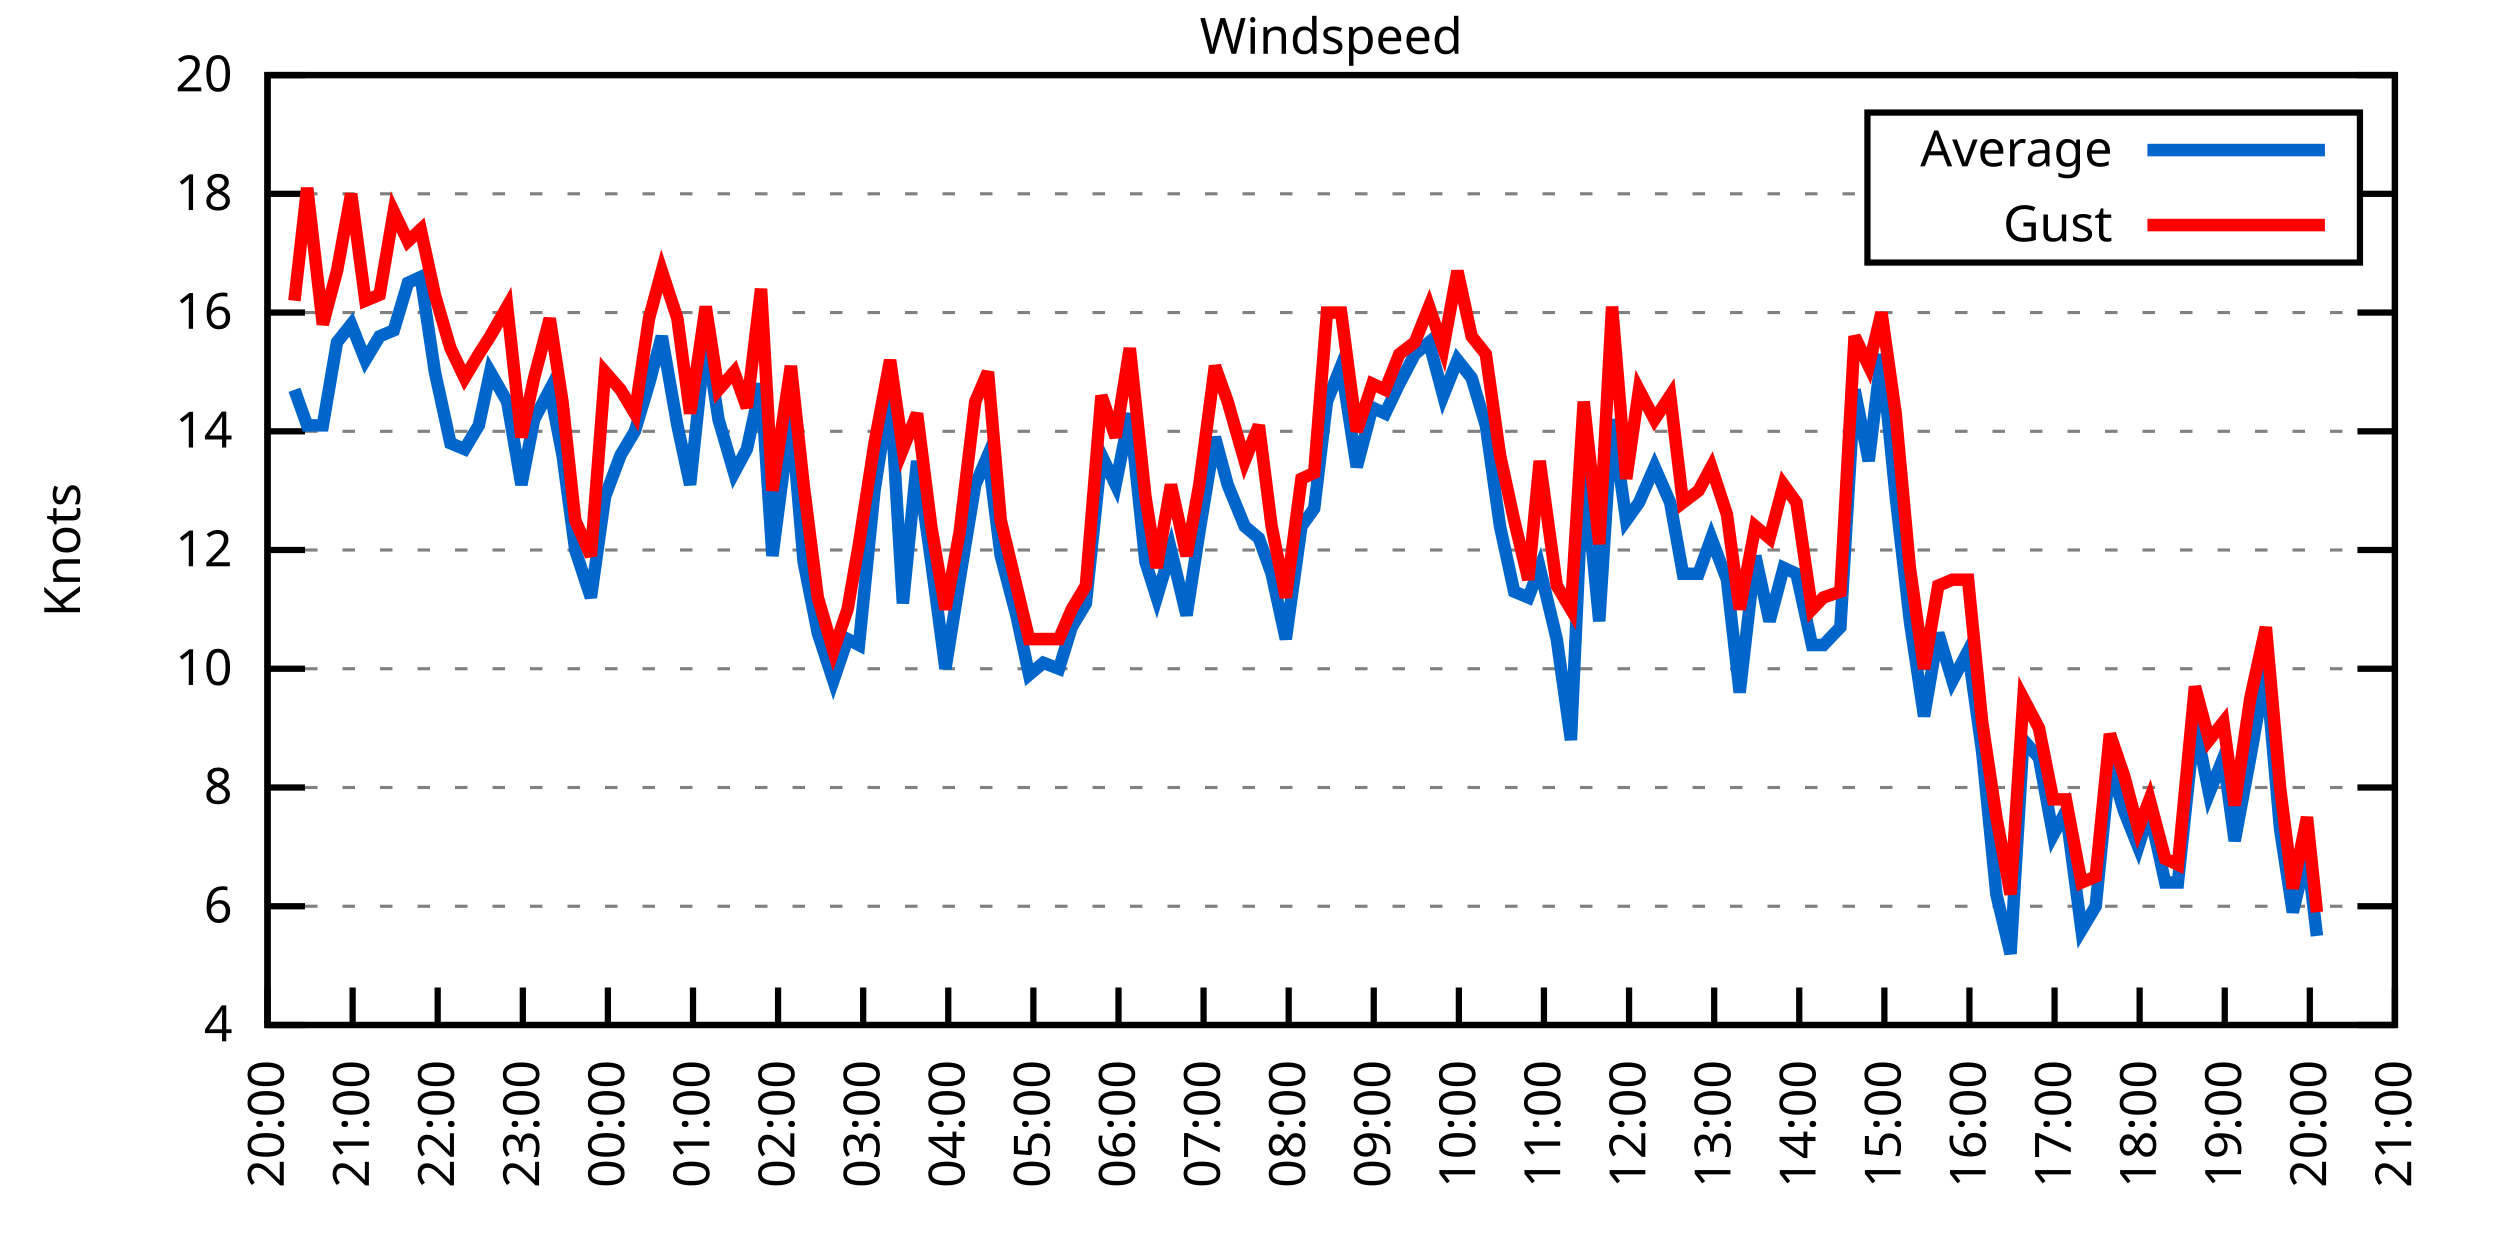
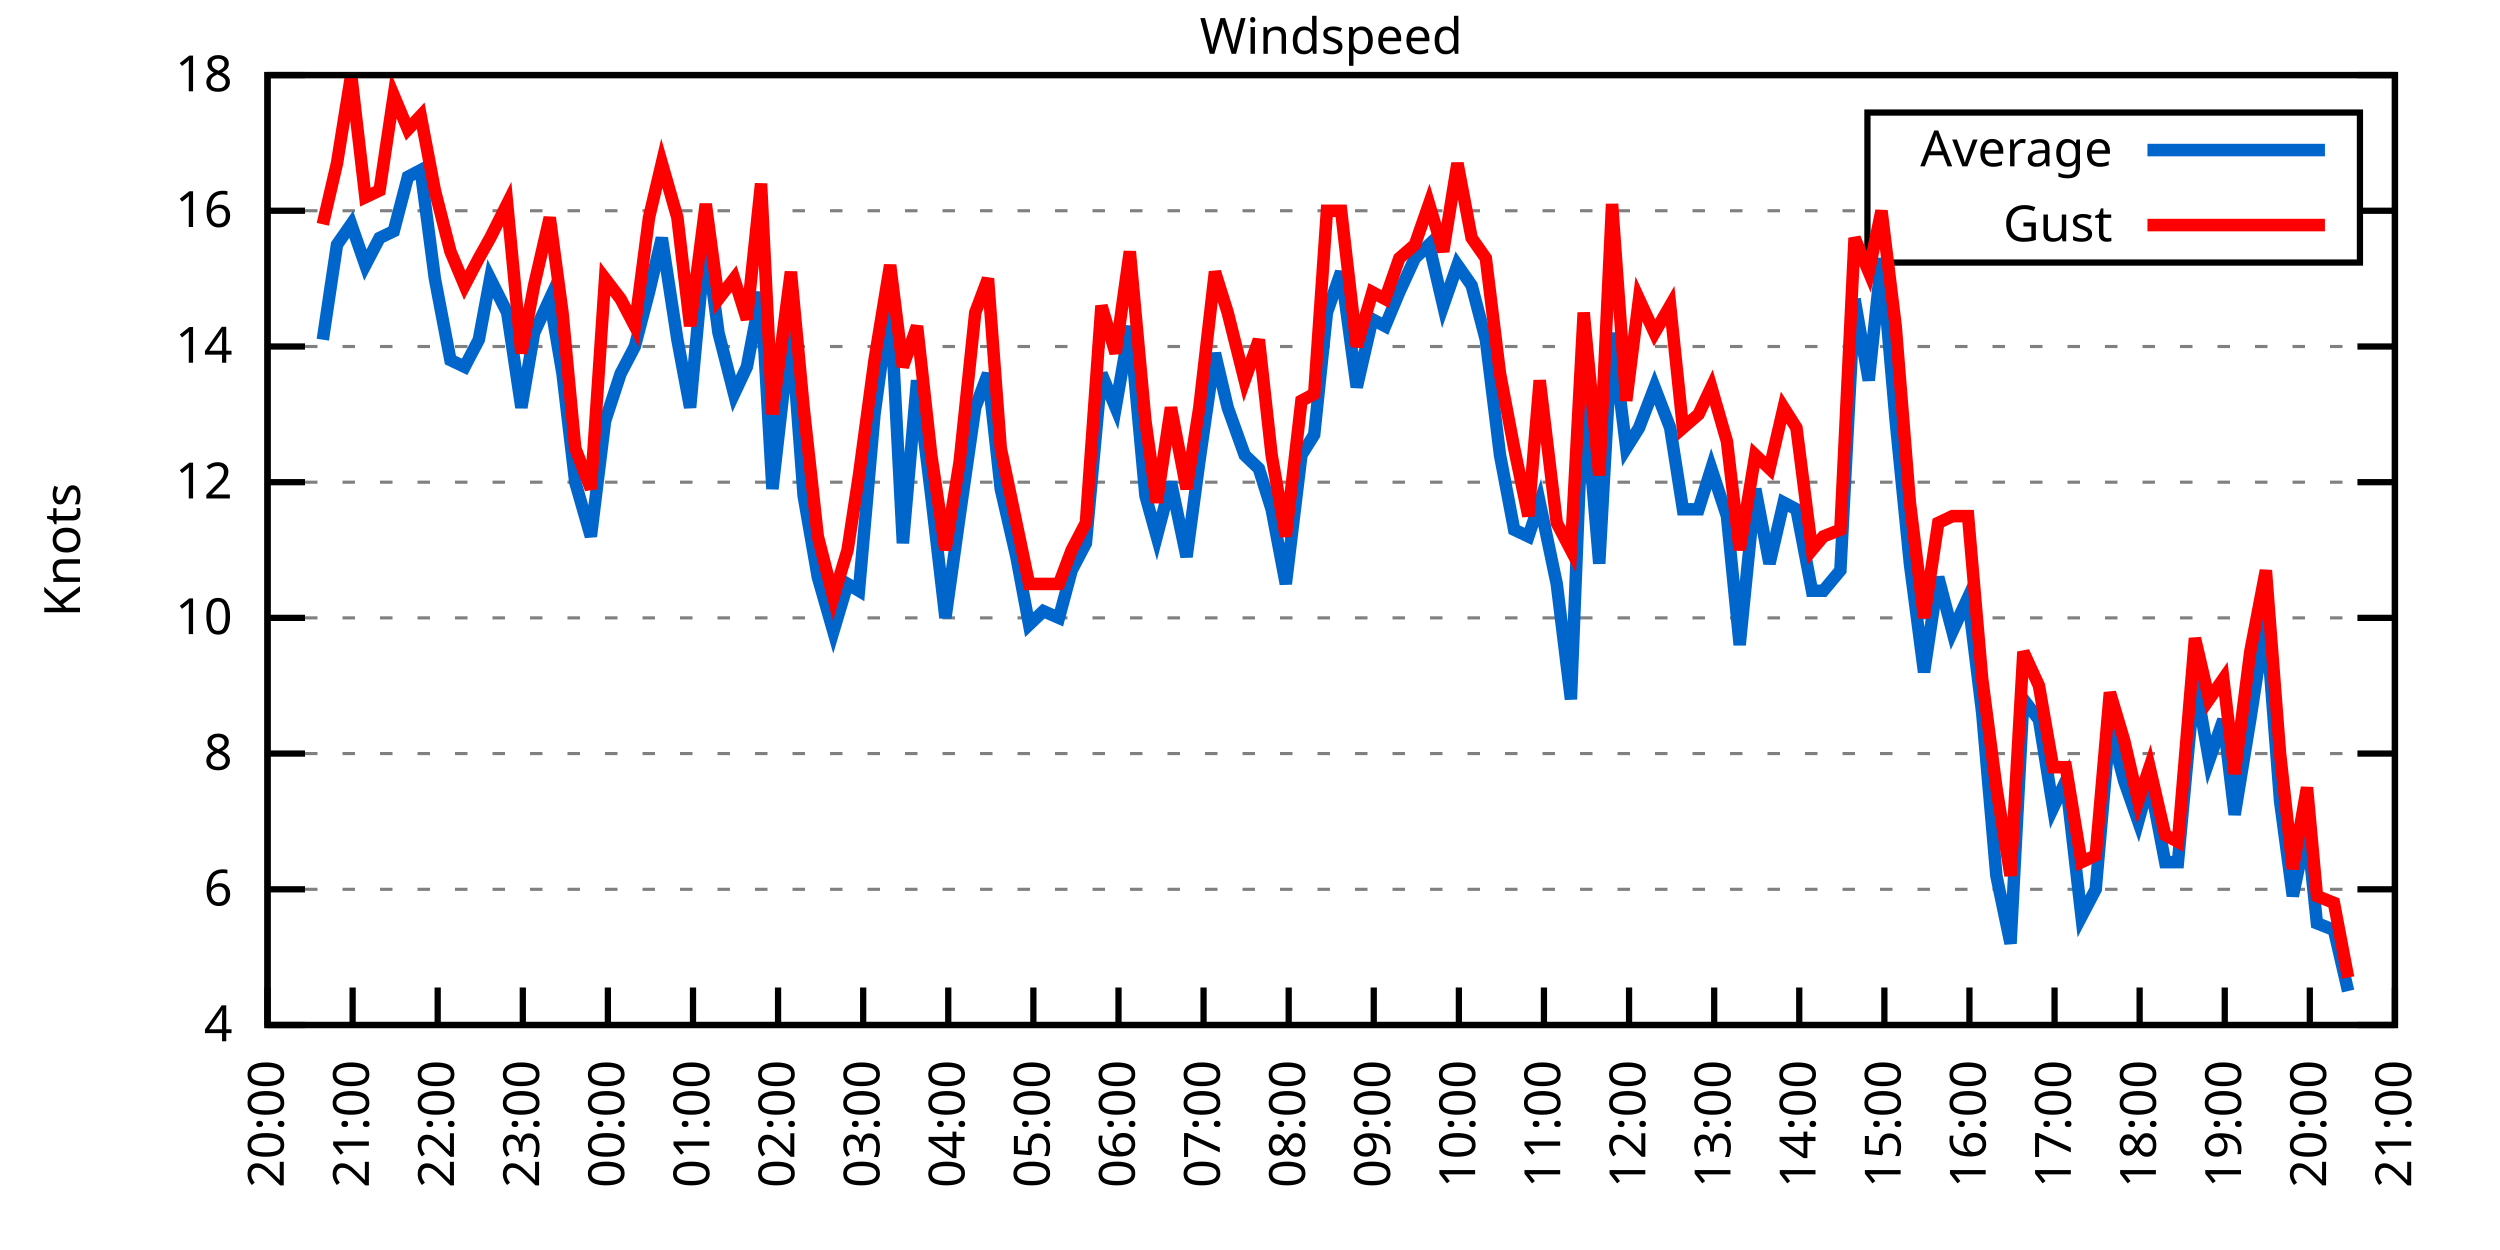
<svg xmlns="http://www.w3.org/2000/svg" xmlns:xlink="http://www.w3.org/1999/xlink" width="400" height="200" viewBox="0 0 400 200">
  <g id="gnuplot_canvas">
    <rect x="0" y="0" width="400" height="200" fill="none" />
    <defs>
      <circle id="gpDot" r="0.5" stroke-width="0.5" stroke="currentColor" />
      <path id="gpPt0" stroke-width="0.333" stroke="currentColor" d="M-1,0 h2 M0,-1 v2" />
      <path id="gpPt1" stroke-width="0.333" stroke="currentColor" d="M-1,-1 L1,1 M1,-1 L-1,1" />
      <path id="gpPt2" stroke-width="0.333" stroke="currentColor" d="M-1,0 L1,0 M0,-1 L0,1 M-1,-1 L1,1 M-1,1 L1,-1" />
      <rect id="gpPt3" stroke-width="0.333" stroke="currentColor" x="-1" y="-1" width="2" height="2" />
      <rect id="gpPt4" stroke-width="0.333" stroke="currentColor" fill="currentColor" x="-1" y="-1" width="2" height="2" />
      <circle id="gpPt5" stroke-width="0.333" stroke="currentColor" cx="0" cy="0" r="1" />
      <use xlink:href="#gpPt5" id="gpPt6" fill="currentColor" stroke="none" />
      <path id="gpPt7" stroke-width="0.333" stroke="currentColor" d="M0,-1.33 L-1.33,0.67 L1.33,0.67 z" />
      <use xlink:href="#gpPt7" id="gpPt8" fill="currentColor" stroke="none" />
      <use xlink:href="#gpPt7" id="gpPt9" stroke="currentColor" transform="rotate(180)" />
      <use xlink:href="#gpPt9" id="gpPt10" fill="currentColor" stroke="none" />
      <use xlink:href="#gpPt3" id="gpPt11" stroke="currentColor" transform="rotate(45)" />
      <use xlink:href="#gpPt11" id="gpPt12" fill="currentColor" stroke="none" />
      <path id="gpPt13" stroke-width="0.333" stroke="currentColor" d="M0,1.330 L1.265,0.411 L0.782,-1.067 L-0.782,-1.076 L-1.265,0.411 z" />
      <use xlink:href="#gpPt13" id="gpPt14" fill="currentColor" stroke="none" />
      <filter id="textbox" filterUnits="objectBoundingBox" x="0" y="0" height="1" width="1">
        <feFlood flood-color="white" flood-opacity="1" result="bgnd" />
        <feComposite in="SourceGraphic" in2="bgnd" operator="atop" />
      </filter>
      <filter id="greybox" filterUnits="objectBoundingBox" x="0" y="0" height="1" width="1">
        <feFlood flood-color="lightgrey" flood-opacity="1" result="grey" />
        <feComposite in="SourceGraphic" in2="grey" operator="atop" />
      </filter>
    </defs>
    <g fill="none" color="white" stroke="currentColor" stroke-width="1.00" stroke-linecap="butt" stroke-linejoin="miter">
</g>
    <g fill="none" color="black" stroke="currentColor" stroke-width="1.00" stroke-linecap="butt" stroke-linejoin="miter">
      <g stroke="none" shape-rendering="crispEdges">
        <polygon fill="rgb(255, 255, 255)" points="42.80,164.00 383.18,164.00 383.18,12.02 42.80,12.02 " />
      </g>
    </g>
    <g fill="none" color="black" stroke="currentColor" stroke-width="1.00" stroke-linecap="butt" stroke-linejoin="miter">
</g>
    <g fill="none" color="black" stroke="black" stroke-width="0.50" stroke-linecap="butt" stroke-linejoin="miter">
</g>
    <g fill="none" color="gray" stroke="currentColor" stroke-width="0.50" stroke-linecap="butt" stroke-linejoin="miter">
      <path stroke="gray" stroke-dasharray="2,4" class="gridline" d="M42.80,164.00 L383.19,164.00  " />
    </g>
    <g fill="none" color="gray" stroke="gray" stroke-width="1.00" stroke-linecap="butt" stroke-linejoin="miter">
</g>
    <g fill="none" color="black" stroke="currentColor" stroke-width="1.00" stroke-linecap="butt" stroke-linejoin="miter">
      <path stroke="black" d="M42.80,164.00 L48.80,164.00 M383.19,164.00 L377.19,164.00  " />
      <g transform="translate(37.20,166.60)" stroke="none" fill="black" font-family="Sans" font-size="8.00" text-anchor="end">
        <text>
          <tspan font-family="Sans"> 4</tspan>
        </text>
      </g>
    </g>
    <g fill="none" color="black" stroke="currentColor" stroke-width="1.00" stroke-linecap="butt" stroke-linejoin="miter">
</g>
    <g fill="none" color="black" stroke="black" stroke-width="0.50" stroke-linecap="butt" stroke-linejoin="miter">
</g>
    <g fill="none" color="gray" stroke="currentColor" stroke-width="0.50" stroke-linecap="butt" stroke-linejoin="miter">
-       <path stroke="gray" stroke-dasharray="2,4" class="gridline" d="M42.80,145.00 L383.19,145.00  " />
-     </g>
-     <g fill="none" color="gray" stroke="gray" stroke-width="1.00" stroke-linecap="butt" stroke-linejoin="miter">
- </g>
-     <g fill="none" color="black" stroke="currentColor" stroke-width="1.00" stroke-linecap="butt" stroke-linejoin="miter">
-       <path stroke="black" d="M42.80,145.00 L48.80,145.00 M383.19,145.00 L377.19,145.00  " />
-       <g transform="translate(37.20,147.60)" stroke="none" fill="black" font-family="Sans" font-size="8.00" text-anchor="end">
+       <path stroke="gray" stroke-dasharray="2,4" class="gridline" d="M42.80,142.29 L383.19,142.29  " />
+     </g>
+     <g fill="none" color="gray" stroke="gray" stroke-width="1.00" stroke-linecap="butt" stroke-linejoin="miter">
+ </g>
+     <g fill="none" color="black" stroke="currentColor" stroke-width="1.00" stroke-linecap="butt" stroke-linejoin="miter">
+       <path stroke="black" d="M42.80,142.29 L48.80,142.29 M383.19,142.29 L377.19,142.29  " />
+       <g transform="translate(37.20,144.89)" stroke="none" fill="black" font-family="Sans" font-size="8.00" text-anchor="end">
        <text>
          <tspan font-family="Sans"> 6</tspan>
        </text>
      </g>
    </g>
    <g fill="none" color="black" stroke="currentColor" stroke-width="1.00" stroke-linecap="butt" stroke-linejoin="miter">
</g>
    <g fill="none" color="black" stroke="black" stroke-width="0.50" stroke-linecap="butt" stroke-linejoin="miter">
</g>
    <g fill="none" color="gray" stroke="currentColor" stroke-width="0.50" stroke-linecap="butt" stroke-linejoin="miter">
-       <path stroke="gray" stroke-dasharray="2,4" class="gridline" d="M42.80,126.00 L383.19,126.00  " />
-     </g>
-     <g fill="none" color="gray" stroke="gray" stroke-width="1.00" stroke-linecap="butt" stroke-linejoin="miter">
- </g>
-     <g fill="none" color="black" stroke="currentColor" stroke-width="1.00" stroke-linecap="butt" stroke-linejoin="miter">
-       <path stroke="black" d="M42.80,126.00 L48.80,126.00 M383.19,126.00 L377.19,126.00  " />
-       <g transform="translate(37.20,128.60)" stroke="none" fill="black" font-family="Sans" font-size="8.00" text-anchor="end">
+       <path stroke="gray" stroke-dasharray="2,4" class="gridline" d="M42.80,120.57 L383.19,120.57  " />
+     </g>
+     <g fill="none" color="gray" stroke="gray" stroke-width="1.00" stroke-linecap="butt" stroke-linejoin="miter">
+ </g>
+     <g fill="none" color="black" stroke="currentColor" stroke-width="1.00" stroke-linecap="butt" stroke-linejoin="miter">
+       <path stroke="black" d="M42.80,120.57 L48.80,120.57 M383.19,120.57 L377.19,120.57  " />
+       <g transform="translate(37.20,123.17)" stroke="none" fill="black" font-family="Sans" font-size="8.00" text-anchor="end">
        <text>
          <tspan font-family="Sans"> 8</tspan>
        </text>
      </g>
    </g>
    <g fill="none" color="black" stroke="currentColor" stroke-width="1.00" stroke-linecap="butt" stroke-linejoin="miter">
</g>
    <g fill="none" color="black" stroke="black" stroke-width="0.50" stroke-linecap="butt" stroke-linejoin="miter">
</g>
    <g fill="none" color="gray" stroke="currentColor" stroke-width="0.50" stroke-linecap="butt" stroke-linejoin="miter">
-       <path stroke="gray" stroke-dasharray="2,4" class="gridline" d="M42.80,107.00 L383.19,107.00  " />
-     </g>
-     <g fill="none" color="gray" stroke="gray" stroke-width="1.00" stroke-linecap="butt" stroke-linejoin="miter">
- </g>
-     <g fill="none" color="black" stroke="currentColor" stroke-width="1.00" stroke-linecap="butt" stroke-linejoin="miter">
-       <path stroke="black" d="M42.80,107.00 L48.80,107.00 M383.19,107.00 L377.19,107.00  " />
-       <g transform="translate(37.20,109.60)" stroke="none" fill="black" font-family="Sans" font-size="8.00" text-anchor="end">
+       <path stroke="gray" stroke-dasharray="2,4" class="gridline" d="M42.80,98.86 L383.19,98.86  " />
+     </g>
+     <g fill="none" color="gray" stroke="gray" stroke-width="1.00" stroke-linecap="butt" stroke-linejoin="miter">
+ </g>
+     <g fill="none" color="black" stroke="currentColor" stroke-width="1.00" stroke-linecap="butt" stroke-linejoin="miter">
+       <path stroke="black" d="M42.80,98.86 L48.80,98.86 M383.19,98.86 L377.19,98.86  " />
+       <g transform="translate(37.20,101.46)" stroke="none" fill="black" font-family="Sans" font-size="8.00" text-anchor="end">
        <text>
          <tspan font-family="Sans"> 10</tspan>
        </text>
      </g>
    </g>
    <g fill="none" color="black" stroke="currentColor" stroke-width="1.00" stroke-linecap="butt" stroke-linejoin="miter">
</g>
    <g fill="none" color="black" stroke="black" stroke-width="0.50" stroke-linecap="butt" stroke-linejoin="miter">
</g>
    <g fill="none" color="gray" stroke="currentColor" stroke-width="0.50" stroke-linecap="butt" stroke-linejoin="miter">
-       <path stroke="gray" stroke-dasharray="2,4" class="gridline" d="M42.80,88.00 L383.19,88.00  " />
-     </g>
-     <g fill="none" color="gray" stroke="gray" stroke-width="1.00" stroke-linecap="butt" stroke-linejoin="miter">
- </g>
-     <g fill="none" color="black" stroke="currentColor" stroke-width="1.00" stroke-linecap="butt" stroke-linejoin="miter">
-       <path stroke="black" d="M42.80,88.00 L48.80,88.00 M383.19,88.00 L377.19,88.00  " />
-       <g transform="translate(37.20,90.60)" stroke="none" fill="black" font-family="Sans" font-size="8.00" text-anchor="end">
+       <path stroke="gray" stroke-dasharray="2,4" class="gridline" d="M42.80,77.15 L383.19,77.15  " />
+     </g>
+     <g fill="none" color="gray" stroke="gray" stroke-width="1.00" stroke-linecap="butt" stroke-linejoin="miter">
+ </g>
+     <g fill="none" color="black" stroke="currentColor" stroke-width="1.00" stroke-linecap="butt" stroke-linejoin="miter">
+       <path stroke="black" d="M42.80,77.15 L48.80,77.15 M383.19,77.15 L377.19,77.15  " />
+       <g transform="translate(37.20,79.75)" stroke="none" fill="black" font-family="Sans" font-size="8.00" text-anchor="end">
        <text>
          <tspan font-family="Sans"> 12</tspan>
        </text>
      </g>
    </g>
    <g fill="none" color="black" stroke="currentColor" stroke-width="1.00" stroke-linecap="butt" stroke-linejoin="miter">
</g>
    <g fill="none" color="black" stroke="black" stroke-width="0.50" stroke-linecap="butt" stroke-linejoin="miter">
</g>
    <g fill="none" color="gray" stroke="currentColor" stroke-width="0.50" stroke-linecap="butt" stroke-linejoin="miter">
-       <path stroke="gray" stroke-dasharray="2,4" class="gridline" d="M42.80,69.01 L383.19,69.01  " />
-     </g>
-     <g fill="none" color="gray" stroke="gray" stroke-width="1.00" stroke-linecap="butt" stroke-linejoin="miter">
- </g>
-     <g fill="none" color="black" stroke="currentColor" stroke-width="1.00" stroke-linecap="butt" stroke-linejoin="miter">
-       <path stroke="black" d="M42.80,69.01 L48.80,69.01 M383.19,69.01 L377.19,69.01  " />
-       <g transform="translate(37.20,71.61)" stroke="none" fill="black" font-family="Sans" font-size="8.00" text-anchor="end">
+       <path stroke="gray" stroke-dasharray="2,4" class="gridline" d="M42.80,55.44 L383.19,55.44  " />
+     </g>
+     <g fill="none" color="gray" stroke="gray" stroke-width="1.00" stroke-linecap="butt" stroke-linejoin="miter">
+ </g>
+     <g fill="none" color="black" stroke="currentColor" stroke-width="1.00" stroke-linecap="butt" stroke-linejoin="miter">
+       <path stroke="black" d="M42.80,55.44 L48.80,55.44 M383.19,55.44 L377.19,55.44  " />
+       <g transform="translate(37.20,58.04)" stroke="none" fill="black" font-family="Sans" font-size="8.00" text-anchor="end">
        <text>
          <tspan font-family="Sans"> 14</tspan>
        </text>
      </g>
    </g>
    <g fill="none" color="black" stroke="currentColor" stroke-width="1.00" stroke-linecap="butt" stroke-linejoin="miter">
</g>
    <g fill="none" color="black" stroke="black" stroke-width="0.50" stroke-linecap="butt" stroke-linejoin="miter">
</g>
    <g fill="none" color="gray" stroke="currentColor" stroke-width="0.50" stroke-linecap="butt" stroke-linejoin="miter">
-       <path stroke="gray" stroke-dasharray="2,4" class="gridline" d="M42.80,50.01 L383.19,50.01  " />
-     </g>
-     <g fill="none" color="gray" stroke="gray" stroke-width="1.00" stroke-linecap="butt" stroke-linejoin="miter">
- </g>
-     <g fill="none" color="black" stroke="currentColor" stroke-width="1.00" stroke-linecap="butt" stroke-linejoin="miter">
-       <path stroke="black" d="M42.80,50.01 L48.80,50.01 M383.19,50.01 L377.19,50.01  " />
-       <g transform="translate(37.20,52.61)" stroke="none" fill="black" font-family="Sans" font-size="8.00" text-anchor="end">
+       <path stroke="gray" stroke-dasharray="2,4" class="gridline" d="M42.80,33.72 L298.79,33.72 M377.59,33.72 L383.19,33.72  " />
+     </g>
+     <g fill="none" color="gray" stroke="gray" stroke-width="1.00" stroke-linecap="butt" stroke-linejoin="miter">
+ </g>
+     <g fill="none" color="black" stroke="currentColor" stroke-width="1.00" stroke-linecap="butt" stroke-linejoin="miter">
+       <path stroke="black" d="M42.80,33.72 L48.80,33.72 M383.19,33.72 L377.19,33.72  " />
+       <g transform="translate(37.20,36.32)" stroke="none" fill="black" font-family="Sans" font-size="8.00" text-anchor="end">
        <text>
          <tspan font-family="Sans"> 16</tspan>
-         </text>
-       </g>
-     </g>
-     <g fill="none" color="black" stroke="currentColor" stroke-width="1.00" stroke-linecap="butt" stroke-linejoin="miter">
- </g>
-     <g fill="none" color="black" stroke="black" stroke-width="0.50" stroke-linecap="butt" stroke-linejoin="miter">
- </g>
-     <g fill="none" color="gray" stroke="currentColor" stroke-width="0.50" stroke-linecap="butt" stroke-linejoin="miter">
-       <path stroke="gray" stroke-dasharray="2,4" class="gridline" d="M42.80,31.01 L298.79,31.01 M377.59,31.01 L383.19,31.01  " />
-     </g>
-     <g fill="none" color="gray" stroke="gray" stroke-width="1.00" stroke-linecap="butt" stroke-linejoin="miter">
- </g>
-     <g fill="none" color="black" stroke="currentColor" stroke-width="1.00" stroke-linecap="butt" stroke-linejoin="miter">
-       <path stroke="black" d="M42.80,31.01 L48.80,31.01 M383.19,31.01 L377.19,31.01  " />
-       <g transform="translate(37.20,33.61)" stroke="none" fill="black" font-family="Sans" font-size="8.00" text-anchor="end">
-         <text>
-           <tspan font-family="Sans"> 18</tspan>
        </text>
      </g>
    </g>
    <g fill="none" color="black" stroke="currentColor" stroke-width="1.00" stroke-linecap="butt" stroke-linejoin="miter">
</g>
    <g fill="none" color="black" stroke="black" stroke-width="0.50" stroke-linecap="butt" stroke-linejoin="miter">
</g>
    <g fill="none" color="gray" stroke="currentColor" stroke-width="0.50" stroke-linecap="butt" stroke-linejoin="miter">
      <path stroke="gray" stroke-dasharray="2,4" class="gridline" d="M42.80,12.01 L383.19,12.01  " />
    </g>
    <g fill="none" color="gray" stroke="gray" stroke-width="1.00" stroke-linecap="butt" stroke-linejoin="miter">
</g>
    <g fill="none" color="black" stroke="currentColor" stroke-width="1.00" stroke-linecap="butt" stroke-linejoin="miter">
      <path stroke="black" d="M42.80,12.01 L48.80,12.01 M383.19,12.01 L377.19,12.01  " />
      <g transform="translate(37.20,14.61)" stroke="none" fill="black" font-family="Sans" font-size="8.00" text-anchor="end">
        <text>
-           <tspan font-family="Sans"> 20</tspan>
+           <tspan font-family="Sans"> 18</tspan>
        </text>
      </g>
    </g>
    <g fill="none" color="black" stroke="currentColor" stroke-width="1.00" stroke-linecap="butt" stroke-linejoin="miter">
      <path stroke="black" d="M42.80,164.00 L42.80,158.00  " />
      <g transform="translate(45.40,169.60) rotate(270.00)" stroke="none" fill="black" font-family="Sans" font-size="8.00" text-anchor="end">
        <text>
          <tspan font-family="Sans">20:00</tspan>
        </text>
      </g>
    </g>
    <g fill="none" color="black" stroke="currentColor" stroke-width="1.00" stroke-linecap="butt" stroke-linejoin="miter">
      <path stroke="black" d="M56.42,164.00 L56.42,158.00  " />
      <g transform="translate(59.02,169.60) rotate(270.00)" stroke="none" fill="black" font-family="Sans" font-size="8.00" text-anchor="end">
        <text>
          <tspan font-family="Sans">21:00</tspan>
        </text>
      </g>
    </g>
    <g fill="none" color="black" stroke="currentColor" stroke-width="1.00" stroke-linecap="butt" stroke-linejoin="miter">
      <path stroke="black" d="M70.03,164.00 L70.03,158.00  " />
      <g transform="translate(72.63,169.60) rotate(270.00)" stroke="none" fill="black" font-family="Sans" font-size="8.00" text-anchor="end">
        <text>
          <tspan font-family="Sans">22:00</tspan>
        </text>
      </g>
    </g>
    <g fill="none" color="black" stroke="currentColor" stroke-width="1.00" stroke-linecap="butt" stroke-linejoin="miter">
      <path stroke="black" d="M83.65,164.00 L83.65,158.00  " />
      <g transform="translate(86.25,169.60) rotate(270.00)" stroke="none" fill="black" font-family="Sans" font-size="8.00" text-anchor="end">
        <text>
          <tspan font-family="Sans">23:00</tspan>
        </text>
      </g>
    </g>
    <g fill="none" color="black" stroke="currentColor" stroke-width="1.00" stroke-linecap="butt" stroke-linejoin="miter">
      <path stroke="black" d="M97.26,164.00 L97.26,158.00  " />
      <g transform="translate(99.86,169.60) rotate(270.00)" stroke="none" fill="black" font-family="Sans" font-size="8.00" text-anchor="end">
        <text>
          <tspan font-family="Sans">00:00</tspan>
        </text>
      </g>
    </g>
    <g fill="none" color="black" stroke="currentColor" stroke-width="1.00" stroke-linecap="butt" stroke-linejoin="miter">
      <path stroke="black" d="M110.88,164.00 L110.88,158.00  " />
      <g transform="translate(113.48,169.60) rotate(270.00)" stroke="none" fill="black" font-family="Sans" font-size="8.00" text-anchor="end">
        <text>
          <tspan font-family="Sans">01:00</tspan>
        </text>
      </g>
    </g>
    <g fill="none" color="black" stroke="currentColor" stroke-width="1.00" stroke-linecap="butt" stroke-linejoin="miter">
      <path stroke="black" d="M124.49,164.00 L124.49,158.00  " />
      <g transform="translate(127.09,169.60) rotate(270.00)" stroke="none" fill="black" font-family="Sans" font-size="8.00" text-anchor="end">
        <text>
          <tspan font-family="Sans">02:00</tspan>
        </text>
      </g>
    </g>
    <g fill="none" color="black" stroke="currentColor" stroke-width="1.00" stroke-linecap="butt" stroke-linejoin="miter">
      <path stroke="black" d="M138.11,164.00 L138.11,158.00  " />
      <g transform="translate(140.71,169.60) rotate(270.00)" stroke="none" fill="black" font-family="Sans" font-size="8.00" text-anchor="end">
        <text>
          <tspan font-family="Sans">03:00</tspan>
        </text>
      </g>
    </g>
    <g fill="none" color="black" stroke="currentColor" stroke-width="1.00" stroke-linecap="butt" stroke-linejoin="miter">
      <path stroke="black" d="M151.72,164.00 L151.72,158.00  " />
      <g transform="translate(154.32,169.60) rotate(270.00)" stroke="none" fill="black" font-family="Sans" font-size="8.00" text-anchor="end">
        <text>
          <tspan font-family="Sans">04:00</tspan>
        </text>
      </g>
    </g>
    <g fill="none" color="black" stroke="currentColor" stroke-width="1.00" stroke-linecap="butt" stroke-linejoin="miter">
      <path stroke="black" d="M165.34,164.00 L165.34,158.00  " />
      <g transform="translate(167.94,169.60) rotate(270.00)" stroke="none" fill="black" font-family="Sans" font-size="8.00" text-anchor="end">
        <text>
          <tspan font-family="Sans">05:00</tspan>
        </text>
      </g>
    </g>
    <g fill="none" color="black" stroke="currentColor" stroke-width="1.00" stroke-linecap="butt" stroke-linejoin="miter">
      <path stroke="black" d="M178.96,164.00 L178.96,158.00  " />
      <g transform="translate(181.56,169.60) rotate(270.00)" stroke="none" fill="black" font-family="Sans" font-size="8.00" text-anchor="end">
        <text>
          <tspan font-family="Sans">06:00</tspan>
        </text>
      </g>
    </g>
    <g fill="none" color="black" stroke="currentColor" stroke-width="1.00" stroke-linecap="butt" stroke-linejoin="miter">
      <path stroke="black" d="M192.57,164.00 L192.57,158.00  " />
      <g transform="translate(195.17,169.60) rotate(270.00)" stroke="none" fill="black" font-family="Sans" font-size="8.00" text-anchor="end">
        <text>
          <tspan font-family="Sans">07:00</tspan>
        </text>
      </g>
    </g>
    <g fill="none" color="black" stroke="currentColor" stroke-width="1.00" stroke-linecap="butt" stroke-linejoin="miter">
      <path stroke="black" d="M206.19,164.00 L206.19,158.00  " />
      <g transform="translate(208.79,169.60) rotate(270.00)" stroke="none" fill="black" font-family="Sans" font-size="8.00" text-anchor="end">
        <text>
          <tspan font-family="Sans">08:00</tspan>
        </text>
      </g>
    </g>
    <g fill="none" color="black" stroke="currentColor" stroke-width="1.00" stroke-linecap="butt" stroke-linejoin="miter">
      <path stroke="black" d="M219.80,164.00 L219.80,158.00  " />
      <g transform="translate(222.40,169.60) rotate(270.00)" stroke="none" fill="black" font-family="Sans" font-size="8.00" text-anchor="end">
        <text>
          <tspan font-family="Sans">09:00</tspan>
        </text>
      </g>
    </g>
    <g fill="none" color="black" stroke="currentColor" stroke-width="1.00" stroke-linecap="butt" stroke-linejoin="miter">
      <path stroke="black" d="M233.42,164.00 L233.42,158.00  " />
      <g transform="translate(236.02,169.60) rotate(270.00)" stroke="none" fill="black" font-family="Sans" font-size="8.00" text-anchor="end">
        <text>
          <tspan font-family="Sans">10:00</tspan>
        </text>
      </g>
    </g>
    <g fill="none" color="black" stroke="currentColor" stroke-width="1.00" stroke-linecap="butt" stroke-linejoin="miter">
      <path stroke="black" d="M247.03,164.00 L247.03,158.00  " />
      <g transform="translate(249.63,169.60) rotate(270.00)" stroke="none" fill="black" font-family="Sans" font-size="8.00" text-anchor="end">
        <text>
          <tspan font-family="Sans">11:00</tspan>
        </text>
      </g>
    </g>
    <g fill="none" color="black" stroke="currentColor" stroke-width="1.00" stroke-linecap="butt" stroke-linejoin="miter">
      <path stroke="black" d="M260.65,164.00 L260.65,158.00  " />
      <g transform="translate(263.25,169.60) rotate(270.00)" stroke="none" fill="black" font-family="Sans" font-size="8.00" text-anchor="end">
        <text>
          <tspan font-family="Sans">12:00</tspan>
        </text>
      </g>
    </g>
    <g fill="none" color="black" stroke="currentColor" stroke-width="1.00" stroke-linecap="butt" stroke-linejoin="miter">
      <path stroke="black" d="M274.27,164.00 L274.27,158.00  " />
      <g transform="translate(276.87,169.60) rotate(270.00)" stroke="none" fill="black" font-family="Sans" font-size="8.00" text-anchor="end">
        <text>
          <tspan font-family="Sans">13:00</tspan>
        </text>
      </g>
    </g>
    <g fill="none" color="black" stroke="currentColor" stroke-width="1.00" stroke-linecap="butt" stroke-linejoin="miter">
      <path stroke="black" d="M287.88,164.00 L287.88,158.00  " />
      <g transform="translate(290.48,169.60) rotate(270.00)" stroke="none" fill="black" font-family="Sans" font-size="8.00" text-anchor="end">
        <text>
          <tspan font-family="Sans">14:00</tspan>
        </text>
      </g>
    </g>
    <g fill="none" color="black" stroke="currentColor" stroke-width="1.00" stroke-linecap="butt" stroke-linejoin="miter">
      <path stroke="black" d="M301.50,164.00 L301.50,158.00  " />
      <g transform="translate(304.10,169.60) rotate(270.00)" stroke="none" fill="black" font-family="Sans" font-size="8.00" text-anchor="end">
        <text>
          <tspan font-family="Sans">15:00</tspan>
        </text>
      </g>
    </g>
    <g fill="none" color="black" stroke="currentColor" stroke-width="1.00" stroke-linecap="butt" stroke-linejoin="miter">
      <path stroke="black" d="M315.11,164.00 L315.11,158.00  " />
      <g transform="translate(317.71,169.60) rotate(270.00)" stroke="none" fill="black" font-family="Sans" font-size="8.00" text-anchor="end">
        <text>
          <tspan font-family="Sans">16:00</tspan>
        </text>
      </g>
    </g>
    <g fill="none" color="black" stroke="currentColor" stroke-width="1.00" stroke-linecap="butt" stroke-linejoin="miter">
      <path stroke="black" d="M328.73,164.00 L328.73,158.00  " />
      <g transform="translate(331.33,169.60) rotate(270.00)" stroke="none" fill="black" font-family="Sans" font-size="8.00" text-anchor="end">
        <text>
          <tspan font-family="Sans">17:00</tspan>
        </text>
      </g>
    </g>
    <g fill="none" color="black" stroke="currentColor" stroke-width="1.00" stroke-linecap="butt" stroke-linejoin="miter">
      <path stroke="black" d="M342.34,164.00 L342.34,158.00  " />
      <g transform="translate(344.94,169.60) rotate(270.00)" stroke="none" fill="black" font-family="Sans" font-size="8.00" text-anchor="end">
        <text>
          <tspan font-family="Sans">18:00</tspan>
        </text>
      </g>
    </g>
    <g fill="none" color="black" stroke="currentColor" stroke-width="1.00" stroke-linecap="butt" stroke-linejoin="miter">
      <path stroke="black" d="M355.96,164.00 L355.96,158.00  " />
      <g transform="translate(358.56,169.60) rotate(270.00)" stroke="none" fill="black" font-family="Sans" font-size="8.00" text-anchor="end">
        <text>
          <tspan font-family="Sans">19:00</tspan>
        </text>
      </g>
    </g>
    <g fill="none" color="black" stroke="currentColor" stroke-width="1.00" stroke-linecap="butt" stroke-linejoin="miter">
      <path stroke="black" d="M369.57,164.00 L369.57,158.00  " />
      <g transform="translate(372.17,169.60) rotate(270.00)" stroke="none" fill="black" font-family="Sans" font-size="8.00" text-anchor="end">
        <text>
          <tspan font-family="Sans">20:00</tspan>
        </text>
      </g>
    </g>
    <g fill="none" color="black" stroke="currentColor" stroke-width="1.00" stroke-linecap="butt" stroke-linejoin="miter">
      <path stroke="black" d="M383.19,164.00 L383.19,158.00  " />
      <g transform="translate(385.79,169.60) rotate(270.00)" stroke="none" fill="black" font-family="Sans" font-size="8.00" text-anchor="end">
        <text>
          <tspan font-family="Sans">21:00</tspan>
        </text>
      </g>
    </g>
    <g fill="none" color="black" stroke="currentColor" stroke-width="1.00" stroke-linecap="butt" stroke-linejoin="miter">
</g>
    <g fill="none" color="black" stroke="currentColor" stroke-width="1.00" stroke-linecap="butt" stroke-linejoin="miter">
      <path stroke="black" d="M42.80,12.01 L42.80,164.00 L383.19,164.00 L383.19,12.01 L42.80,12.01 Z  " />
    </g>
    <g fill="none" color="black" stroke="currentColor" stroke-width="1.00" stroke-linecap="butt" stroke-linejoin="miter">
</g>
    <g fill="none" color="black" stroke="currentColor" stroke-width="1.00" stroke-linecap="butt" stroke-linejoin="miter">
      <path stroke="black" d="M298.79,42.01 L298.79,18.01 L377.59,18.01 L377.59,42.01 L298.79,42.01 Z  " />
    </g>
    <g id="Windspeed_plot_1">
      <g fill="none" color="white" stroke="black" stroke-width="2.00" stroke-linecap="butt" stroke-linejoin="miter">
</g>
      <g fill="none" color="black" stroke="currentColor" stroke-width="2.00" stroke-linecap="butt" stroke-linejoin="miter">
        <g transform="translate(337.99,26.61)" stroke="none" fill="black" font-family="Sans" font-size="8.00" text-anchor="end">
          <text>
            <tspan font-family="Sans">Average</tspan>
          </text>
        </g>
      </g>
      <g fill="none" color="black" stroke="currentColor" stroke-width="2.00" stroke-linecap="butt" stroke-linejoin="miter">
-         <path stroke="rgb(  0, 102, 204)" d="M343.59,24.01 L371.99,24.01 M47.11,62.36 L49.15,68.06 L51.65,68.06 L53.92,54.76 L56.19,51.91 L58.46,57.61   L60.73,53.81 L63.00,52.86 L65.27,45.26 L67.31,44.31 L69.58,59.51 L72.07,70.91 L74.34,71.86 L76.61,68.06   L78.43,59.51 L81.15,64.26 L83.42,77.56 L85.46,67.11 L87.96,62.36 L90.00,72.81 L92.04,88.00 L94.54,95.60   L96.81,79.46 L99.30,72.81 L101.57,69.01 L103.84,61.41 L105.89,53.81 L108.38,68.06 L110.42,77.56 L112.92,53.81   L114.96,67.11 L117.46,75.66 L119.50,71.86 L121.77,61.41 L123.59,88.95 L126.54,66.16 L128.58,89.90 L130.85,101.30   L133.34,108.90 L135.61,102.25 L137.43,103.20 L139.92,78.51 L142.42,62.36 L144.46,96.55 L146.73,73.76 L149.00,89.90   L151.27,107.00 L153.54,92.75 L156.04,77.56 L158.08,72.81 L160.12,88.95 L162.62,98.45 L164.66,107.95 L166.93,106.05   L169.43,107.00 L171.47,100.35 L173.74,96.55 L176.23,72.81 L178.50,77.56 L180.77,66.16 L183.27,89.90 L185.08,95.60   L187.35,88.00 L189.85,98.45 L191.89,85.16 L194.39,69.96 L196.43,77.56 L199.15,84.21 L201.42,86.11 L203.46,91.80   L205.73,102.25 L208.23,84.21 L210.27,81.36 L212.31,64.26 L214.58,58.56 L217.08,74.71 L219.58,65.21 L221.62,66.16   L223.89,61.41 L226.38,56.66 L228.65,54.76 L230.92,63.31 L233.19,57.61 L235.46,60.46 L237.73,68.06 L240.00,84.21   L242.27,94.65 L244.54,95.60 L246.35,90.85 L249.08,102.25 L251.35,118.40 L253.39,73.76 L255.88,99.40 L257.93,67.11   L260.20,83.26 L262.24,80.41 L264.73,74.71 L267.23,80.41 L269.27,91.80 L271.77,91.80 L273.81,86.11 L276.31,92.75   L278.35,110.80 L280.85,88.95 L283.12,99.40 L285.38,90.85 L287.43,91.80 L289.92,103.20 L291.74,103.20 L294.46,100.35   L296.73,62.36 L299.00,73.76 L301.04,56.66 L303.31,79.46 L305.58,99.40 L307.85,114.60 L310.12,101.30 L312.39,108.90   L314.89,104.15 L317.15,120.30 L319.42,143.10 L321.69,152.60 L323.74,118.40 L326.23,121.25 L328.50,133.60 L330.54,129.80   L333.04,148.80 L335.31,145.00 L337.58,122.20 L339.85,129.80 L342.12,135.50 L343.93,129.80 L346.43,141.20 L348.47,141.20   L351.19,115.55 L353.46,126.95 L355.73,121.25 L357.55,134.55 L360.04,121.25 L362.54,107.00 L364.81,132.65 L366.85,145.95   L369.12,136.45 L370.71,149.75  " />
+         <path stroke="rgb(  0, 102, 204)" d="M343.59,24.01 L371.99,24.01 M51.65,54.35 L53.92,39.15 L56.19,35.89 L58.46,42.41 L60.73,38.07 L63.00,36.98   L65.27,28.29 L67.31,27.21 L69.58,44.58 L72.07,57.61 L74.34,58.69 L76.61,54.35 L78.43,44.58 L81.15,50.01   L83.42,65.21 L85.46,53.26 L87.96,47.84 L90.00,59.78 L92.04,77.15 L94.54,85.83 L96.81,67.38 L99.30,59.78   L101.57,55.44 L103.84,46.75 L105.89,38.07 L108.38,54.35 L110.42,65.21 L112.92,38.07 L114.96,53.26 L117.46,63.04   L119.50,58.69 L121.77,46.75 L123.59,78.23 L126.54,52.18 L128.58,79.32 L130.85,92.35 L133.34,101.03 L135.61,93.43   L137.43,94.52 L139.92,66.29 L142.42,47.84 L144.46,86.92 L146.73,60.86 L149.00,79.32 L151.27,98.86 L153.54,82.58   L156.04,65.21 L158.08,59.78 L160.12,78.23 L162.62,89.09 L164.66,99.95 L166.93,97.78 L169.43,98.86 L171.47,91.26   L173.74,86.92 L176.23,59.78 L178.50,65.21 L180.77,52.18 L183.27,79.32 L185.08,85.83 L187.35,77.15 L189.85,89.09   L191.89,73.89 L194.39,56.52 L196.43,65.21 L199.15,72.81 L201.42,74.98 L203.46,81.49 L205.73,93.43 L208.23,72.81   L210.27,69.55 L212.31,50.01 L214.58,43.49 L217.08,61.95 L219.58,51.09 L221.62,52.18 L223.89,46.75 L226.38,41.32   L228.65,39.15 L230.92,48.92 L233.19,42.41 L235.46,45.66 L237.73,54.35 L240.00,72.81 L242.27,84.75 L244.54,85.83   L246.35,80.41 L249.08,93.43 L251.35,111.89 L253.39,60.86 L255.88,90.18 L257.93,53.26 L260.20,71.72 L262.24,68.46   L264.73,61.95 L267.23,68.46 L269.27,81.49 L271.77,81.49 L273.81,74.98 L276.31,82.58 L278.35,103.20 L280.85,78.23   L283.12,90.18 L285.38,80.41 L287.43,81.49 L289.92,94.52 L291.74,94.52 L294.46,91.26 L296.73,47.84 L299.00,60.86   L301.04,41.32 L303.31,67.38 L305.58,90.18 L307.85,107.55 L310.12,92.35 L312.39,101.03 L314.89,95.60 L317.15,114.06   L319.42,140.12 L321.69,150.97 L323.74,111.89 L326.23,115.15 L328.50,129.26 L330.54,124.92 L333.04,146.63 L335.31,142.29   L337.58,116.23 L339.85,124.92 L342.12,131.43 L343.93,124.92 L346.43,137.94 L348.47,137.94 L351.19,108.63 L353.46,121.66   L355.73,115.15 L357.55,130.35 L360.04,115.15 L362.54,98.86 L364.81,128.17 L366.85,143.37 L369.12,132.52 L370.71,147.72   L373.43,148.80 L375.70,158.57  " />
      </g>
    </g>
    <g id="Windspeed_plot_2">
      <g fill="none" color="black" stroke="currentColor" stroke-width="2.00" stroke-linecap="butt" stroke-linejoin="miter">
        <g transform="translate(337.99,38.61)" stroke="none" fill="black" font-family="Sans" font-size="8.00" text-anchor="end">
          <text>
            <tspan font-family="Sans">Gust</tspan>
          </text>
        </g>
      </g>
      <g fill="none" color="black" stroke="currentColor" stroke-width="2.00" stroke-linecap="butt" stroke-linejoin="miter">
-         <path stroke="rgb(255,   0,   0)" d="M343.59,36.01 L371.99,36.01 M47.11,48.11 L49.15,30.06 L51.65,51.91 L53.92,43.36 L56.19,31.01 L58.46,48.11   L60.73,47.16 L63.00,33.86 L65.27,38.61 L67.31,36.71 L69.58,47.16 L72.07,55.71 L74.34,60.46 L76.61,56.66   L78.43,53.81 L81.15,49.06 L83.42,69.96 L85.46,60.46 L87.96,50.96 L90.00,64.26 L92.04,83.26 L94.54,88.95   L96.81,59.51 L99.30,62.36 L101.57,66.16 L103.84,50.96 L105.89,43.36 L108.38,50.96 L110.42,66.16 L112.92,49.06   L114.96,62.36 L117.46,59.51 L119.50,65.21 L121.77,46.21 L123.59,78.51 L126.54,58.56 L128.58,77.56 L130.85,95.60   L133.34,104.15 L135.61,97.50 L137.43,87.06 L139.92,70.91 L142.42,57.61 L144.46,71.86 L146.73,66.16 L149.00,84.21   L151.27,97.50 L153.54,85.16 L156.04,64.26 L158.08,59.51 L160.12,83.26 L162.62,93.70 L164.66,102.25 L166.93,102.25   L169.43,102.25 L171.47,97.50 L173.74,93.70 L176.23,63.31 L178.50,69.96 L180.77,55.71 L183.27,79.46 L185.08,90.85   L187.35,77.56 L189.85,88.95 L191.89,77.56 L194.39,58.56 L196.43,64.26 L199.15,73.76 L201.42,68.06 L203.46,84.21   L205.73,95.60 L208.23,76.61 L210.27,75.66 L212.31,50.01 L214.58,50.01 L217.08,69.01 L219.58,61.41 L221.62,62.36   L223.89,56.66 L226.38,54.76 L228.65,49.06 L230.92,55.71 L233.19,43.36 L235.46,53.81 L237.73,56.66 L240.00,72.81   L242.27,83.26 L244.54,92.75 L246.35,73.76 L249.08,93.70 L251.35,97.50 L253.39,64.26 L255.88,87.06 L257.93,49.06   L260.20,76.61 L262.24,62.36 L264.73,67.11 L267.23,63.31 L269.27,80.41 L271.77,78.51 L273.81,74.71 L276.31,82.31   L278.35,97.50 L280.85,84.21 L283.12,86.11 L285.38,77.56 L287.43,80.41 L289.92,97.50 L291.74,95.60 L294.46,94.65   L296.73,53.81 L299.00,58.56 L301.04,50.01 L303.31,66.16 L305.58,90.85 L307.85,107.00 L310.12,93.70 L312.39,92.75   L314.89,92.75 L317.15,115.55 L319.42,130.75 L321.69,143.10 L323.74,111.75 L326.23,116.50 L328.50,127.90 L330.54,127.90   L333.04,141.20 L335.31,140.25 L337.58,117.45 L339.85,124.10 L342.12,132.65 L343.93,127.90 L346.43,137.40 L348.47,138.35   L351.19,109.85 L353.46,118.40 L355.73,115.55 L357.55,128.85 L360.04,111.75 L362.54,100.35 L364.81,126.00 L366.85,142.15   L369.12,130.75 L370.71,145.95  " />
+         <path stroke="rgb(255,   0,   0)" d="M343.59,36.01 L371.99,36.01 M51.65,35.89 L53.92,26.12 L56.19,12.01 L58.46,31.55 L60.73,30.47 L63.00,15.27   L65.27,20.70 L67.31,18.52 L69.58,30.47 L72.07,40.24 L74.34,45.66 L76.61,41.32 L78.43,38.07 L81.15,32.64   L83.42,56.52 L85.46,45.66 L87.96,34.81 L90.00,50.01 L92.04,71.72 L94.54,78.23 L96.81,44.58 L99.30,47.84   L101.57,52.18 L103.84,34.81 L105.89,26.12 L108.38,34.81 L110.42,52.18 L112.92,32.64 L114.96,47.84 L117.46,44.58   L119.50,51.09 L121.77,29.38 L123.59,66.29 L126.54,43.49 L128.58,65.21 L130.85,85.83 L133.34,95.60 L135.61,88.00   L137.43,76.06 L139.92,57.61 L142.42,42.41 L144.46,58.69 L146.73,52.18 L149.00,72.81 L151.27,88.00 L153.54,73.89   L156.04,50.01 L158.08,44.58 L160.12,71.72 L162.62,83.66 L164.66,93.43 L166.93,93.43 L169.43,93.43 L171.47,88.00   L173.74,83.66 L176.23,48.92 L178.50,56.52 L180.77,40.24 L183.27,67.38 L185.08,80.41 L187.35,65.21 L189.85,78.23   L191.89,65.21 L194.39,43.49 L196.43,50.01 L199.15,60.86 L201.42,54.35 L203.46,72.81 L205.73,85.83 L208.23,64.12   L210.27,63.04 L212.31,33.72 L214.58,33.72 L217.08,55.44 L219.58,46.75 L221.62,47.84 L223.89,41.32 L226.38,39.15   L228.65,32.64 L230.92,40.24 L233.19,26.12 L235.46,38.07 L237.73,41.32 L240.00,59.78 L242.27,71.72 L244.54,82.58   L246.35,60.86 L249.08,83.66 L251.35,88.00 L253.39,50.01 L255.88,76.06 L257.93,32.64 L260.20,64.12 L262.24,47.84   L264.73,53.26 L267.23,48.92 L269.27,68.46 L271.77,66.29 L273.81,61.95 L276.31,70.63 L278.35,88.00 L280.85,72.81   L283.12,74.98 L285.38,65.21 L287.43,68.46 L289.92,88.00 L291.74,85.83 L294.46,84.75 L296.73,38.07 L299.00,43.49   L301.04,33.72 L303.31,52.18 L305.58,80.41 L307.85,98.86 L310.12,83.66 L312.39,82.58 L314.89,82.58 L317.15,108.63   L319.42,126.00 L321.69,140.12 L323.74,104.29 L326.23,109.72 L328.50,122.75 L330.54,122.75 L333.04,137.94 L335.31,136.86   L337.58,110.80 L339.85,118.40 L342.12,128.17 L343.93,122.75 L346.43,133.60 L348.47,134.69 L351.19,102.12 L353.46,111.89   L355.73,108.63 L357.55,123.83 L360.04,104.29 L362.54,91.26 L364.81,120.57 L366.85,139.03 L369.12,126.00 L370.71,143.37   L373.43,144.46 L375.70,156.40  " />
      </g>
    </g>
    <g fill="none" color="black" stroke="currentColor" stroke-width="2.00" stroke-linecap="butt" stroke-linejoin="miter">
</g>
    <g fill="none" color="black" stroke="black" stroke-width="1.00" stroke-linecap="butt" stroke-linejoin="miter">
</g>
    <g fill="none" color="black" stroke="currentColor" stroke-width="1.00" stroke-linecap="butt" stroke-linejoin="miter">
      <path stroke="black" d="M42.80,12.01 L42.80,164.00 L383.19,164.00 L383.19,12.01 L42.80,12.01 Z  " />
      <g transform="translate(12.80,88.01) rotate(270.00)" stroke="none" fill="black" font-family="Sans" font-size="8.00" text-anchor="middle">
        <text>
          <tspan font-family="Sans">Knots</tspan>
        </text>
      </g>
    </g>
    <g fill="none" color="black" stroke="currentColor" stroke-width="1.00" stroke-linecap="butt" stroke-linejoin="miter">
</g>
    <g fill="none" color="black" stroke="currentColor" stroke-width="1.00" stroke-linecap="butt" stroke-linejoin="miter">
      <g transform="translate(212.99,8.61)" stroke="none" fill="black" font-family="Sans" font-size="8.00" text-anchor="middle">
        <text>
          <tspan font-family="Sans">Windspeed</tspan>
        </text>
      </g>
    </g>
    <g fill="none" color="black" stroke="currentColor" stroke-width="1.00" stroke-linecap="butt" stroke-linejoin="miter">
</g>
  </g>
</svg>
